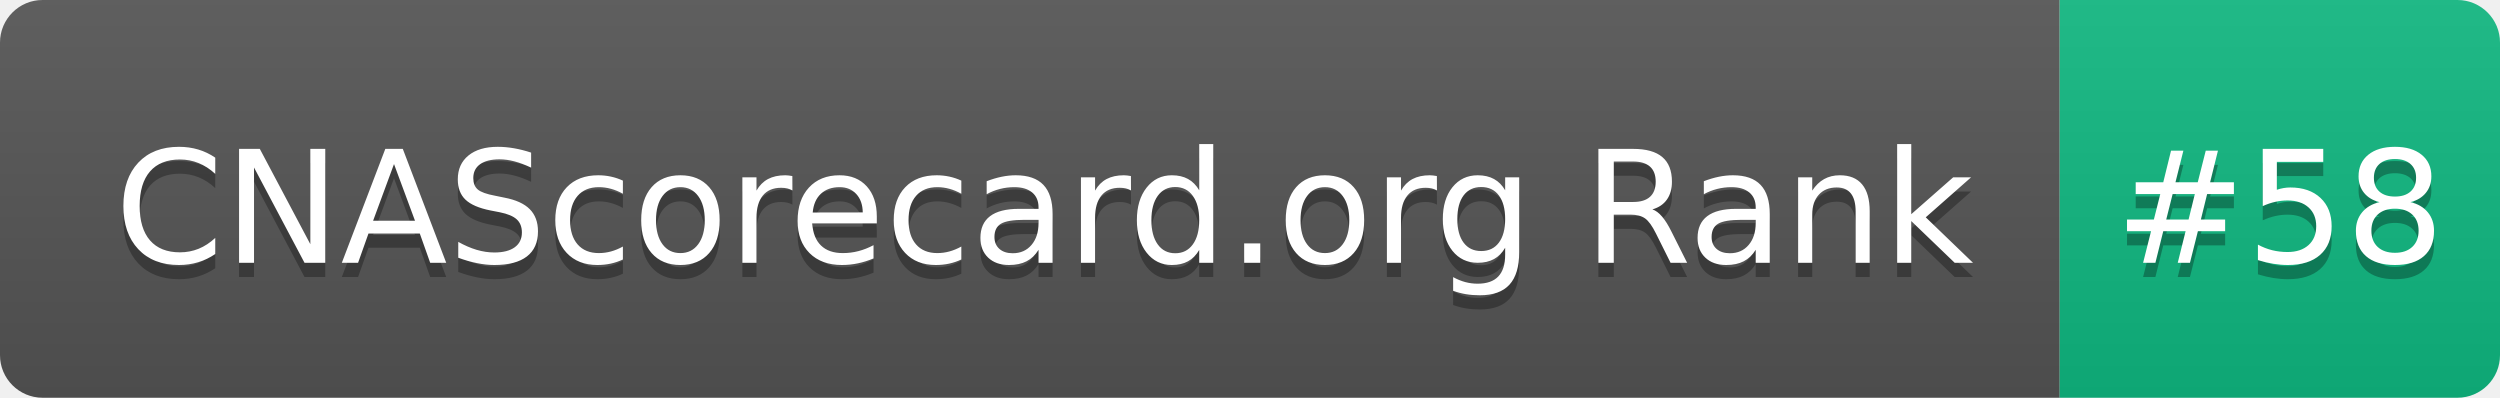
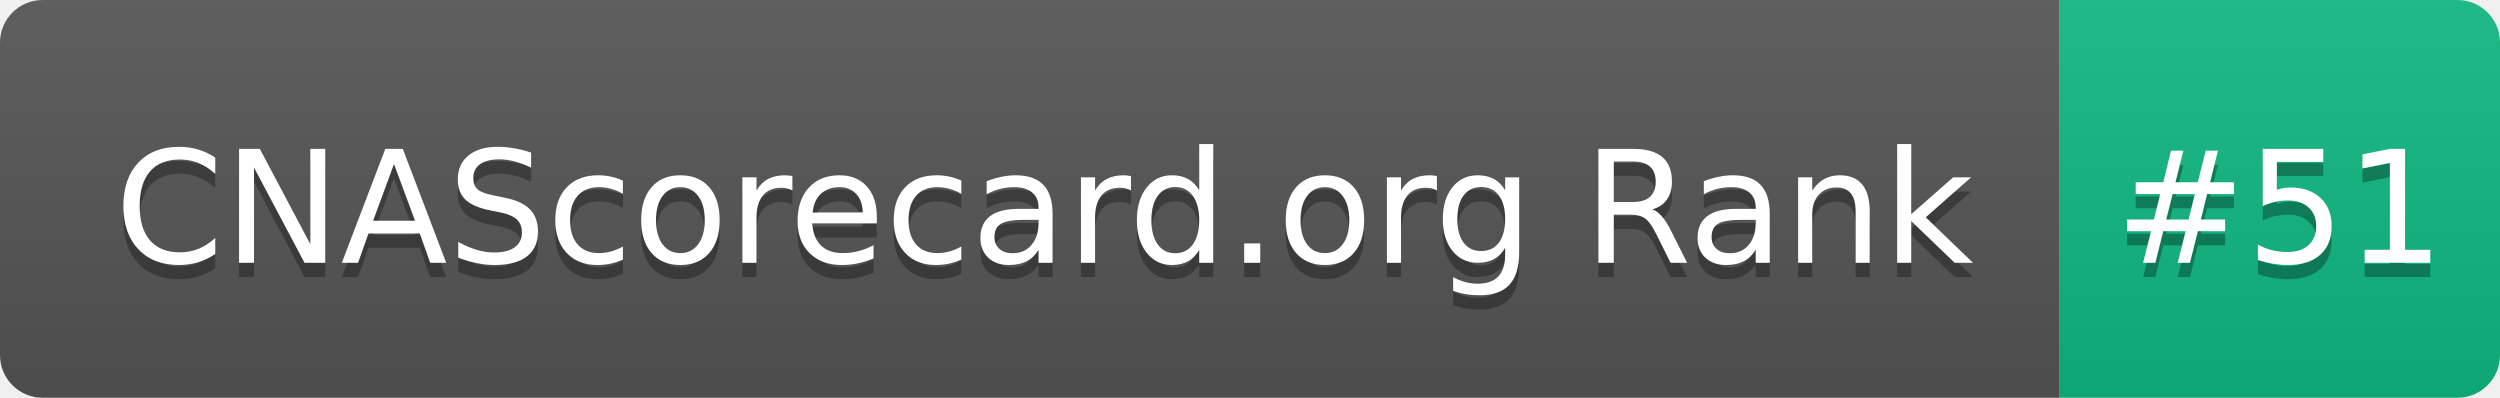
- <svg xmlns="http://www.w3.org/2000/svg" width="176" height="28" role="img" aria-label="CNAScorecard.org Rank: #58">
+ <svg xmlns="http://www.w3.org/2000/svg" width="176" height="28" role="img" aria-label="CNAScorecard.org Rank: #51">
  <linearGradient id="s" x2="0" y2="100%">
    <stop offset="0" stop-color="#bbb" stop-opacity=".1" />
    <stop offset="1" stop-opacity=".1" />
  </linearGradient>
  <clipPath id="r">
    <rect width="176" height="28" rx="3" fill="#fff" />
  </clipPath>
  <g clip-path="url(#r)">
    <rect width="145" height="28" fill="#555" />
    <rect x="145" width="31" height="28" fill="#10B981" />
    <rect width="176" height="28" fill="url(#s)" />
  </g>
  <g fill="#fff" text-anchor="middle" font-family="Verdana,Geneva,DejaVu Sans,sans-serif" text-rendering="geometricPrecision" font-size="110">
    <text aria-hidden="true" x="735" y="195" fill="#010101" fill-opacity=".3" transform="scale(.1)" textLength="1350">CNAScorecard.org Rank</text>
    <text x="735" y="185" transform="scale(.1)" fill="#fff" textLength="1350">CNAScorecard.org Rank</text>
-     <text aria-hidden="true" x="1605" y="195" fill="#010101" fill-opacity=".3" transform="scale(.1)" textLength="210">#58</text>
-     <text x="1605" y="185" transform="scale(.1)" fill="#fff" textLength="210">#58</text>
+     <text aria-hidden="true" x="1605" y="195" fill="#010101" fill-opacity=".3" transform="scale(.1)" textLength="210">#51</text>
+     <text x="1605" y="185" transform="scale(.1)" fill="#fff" textLength="210">#51</text>
  </g>
</svg>
